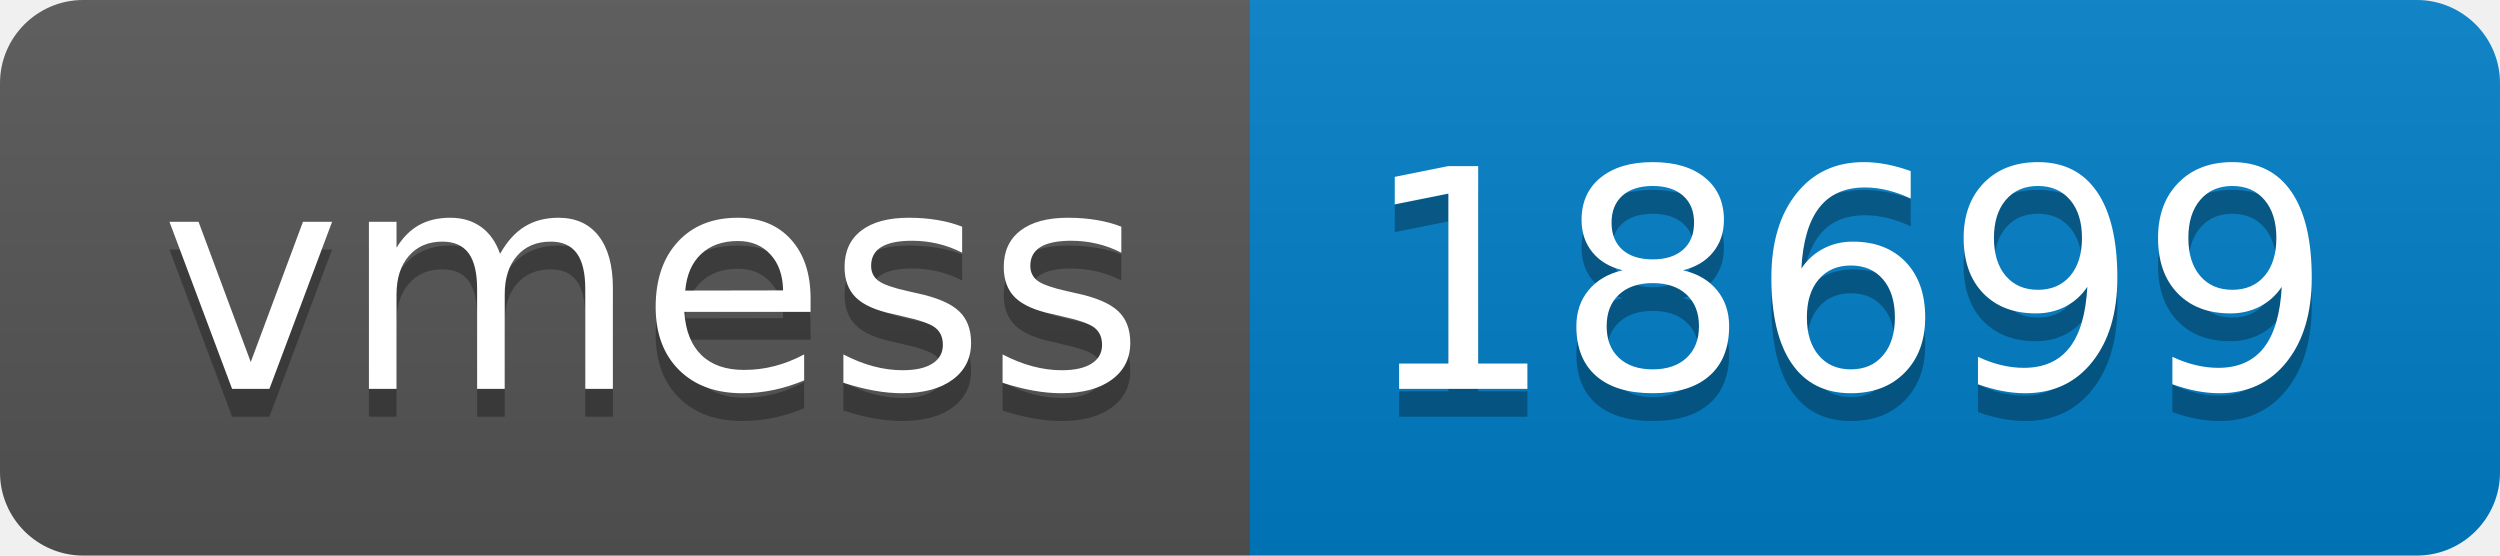
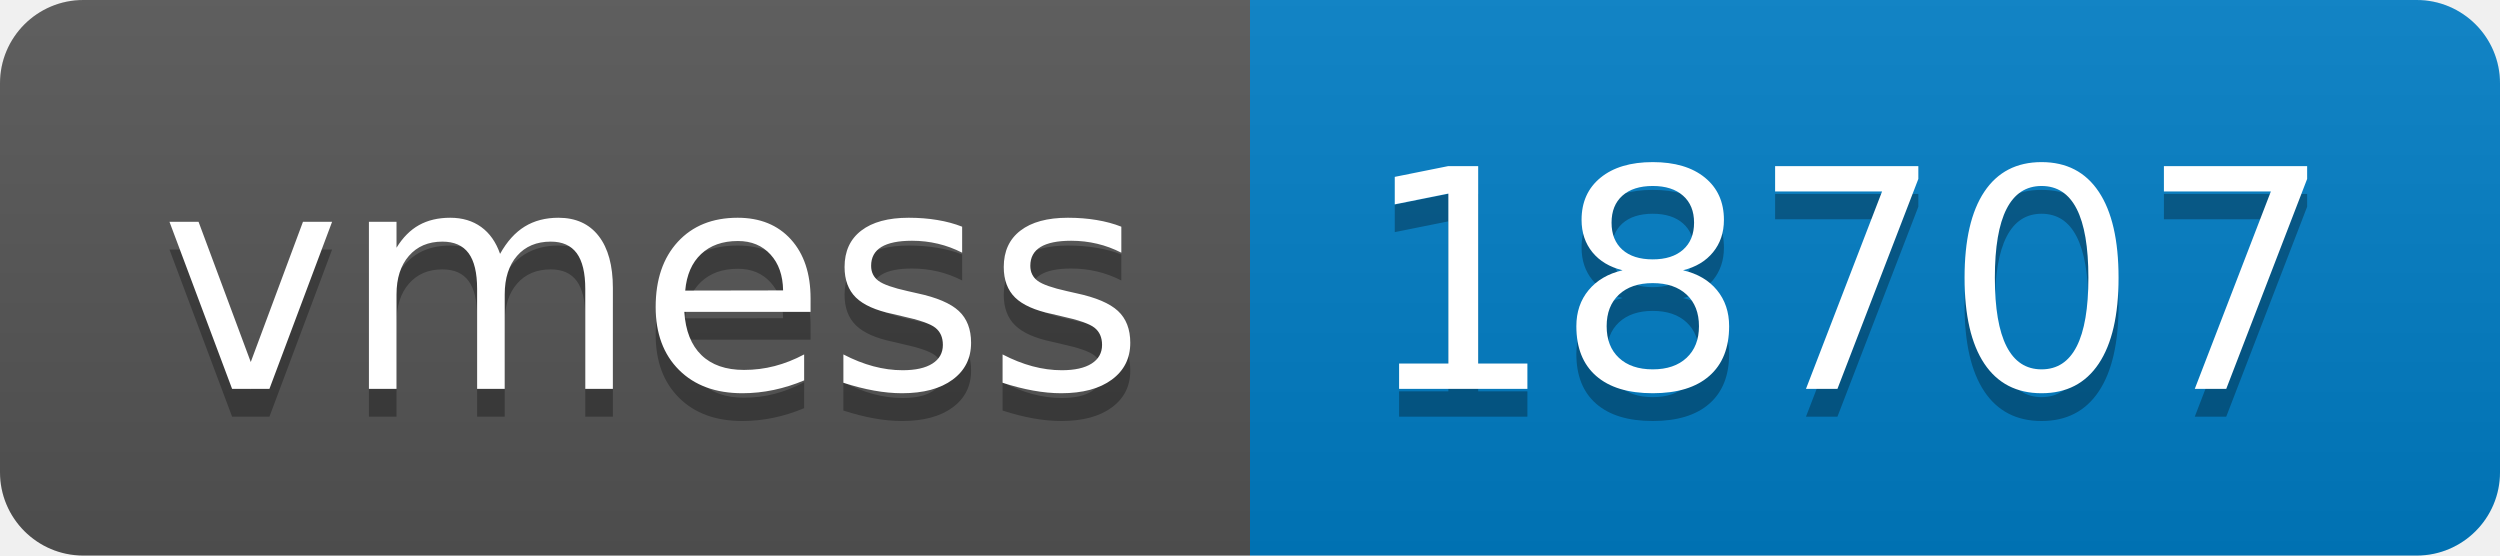
- <svg xmlns="http://www.w3.org/2000/svg" width="90" height="20" role="img" aria-label="vmess: 18699">
+ <svg xmlns="http://www.w3.org/2000/svg" width="90" height="20" role="img" aria-label="vmess: 18707">
  <linearGradient id="s" x2="0" y2="100%">
    <stop offset="0" stop-color="#bbb" stop-opacity=".1" />
    <stop offset="1" stop-opacity=".1" />
  </linearGradient>
  <clipPath id="r">
    <rect width="90" height="20" rx="3" fill="#fff" />
  </clipPath>
  <g clip-path="url(#r)">
    <rect width="45" height="20" fill="#555" />
    <rect x="45" width="45" height="20" fill="#007ec6" />
    <rect width="90" height="20" fill="url(#s)" />
  </g>
  <g fill="#fff" text-anchor="middle" font-family="Verdana,Geneva,DejaVu Sans,sans-serif" text-rendering="geometricPrecision" font-size="110">
    <text aria-hidden="true" x="235" y="150" fill="#010101" fill-opacity=".3" transform="scale(.1)" textLength="350">vmess</text>
    <text x="235" y="140" transform="scale(.1)" fill="#fff" textLength="350">vmess</text>
-     <text aria-hidden="true" x="665" y="150" fill="#010101" fill-opacity=".3" transform="scale(.1)" textLength="350">18699</text>
-     <text x="665" y="140" transform="scale(.1)" fill="#fff" textLength="350">18699</text>
+     <text aria-hidden="true" x="665" y="150" fill="#010101" fill-opacity=".3" transform="scale(.1)" textLength="350">18707</text>
+     <text x="665" y="140" transform="scale(.1)" fill="#fff" textLength="350">18707</text>
  </g>
</svg>
